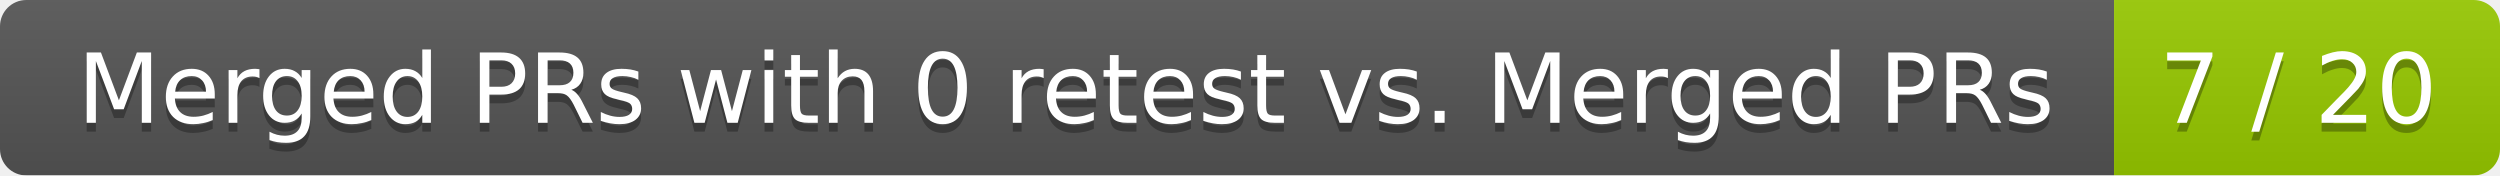
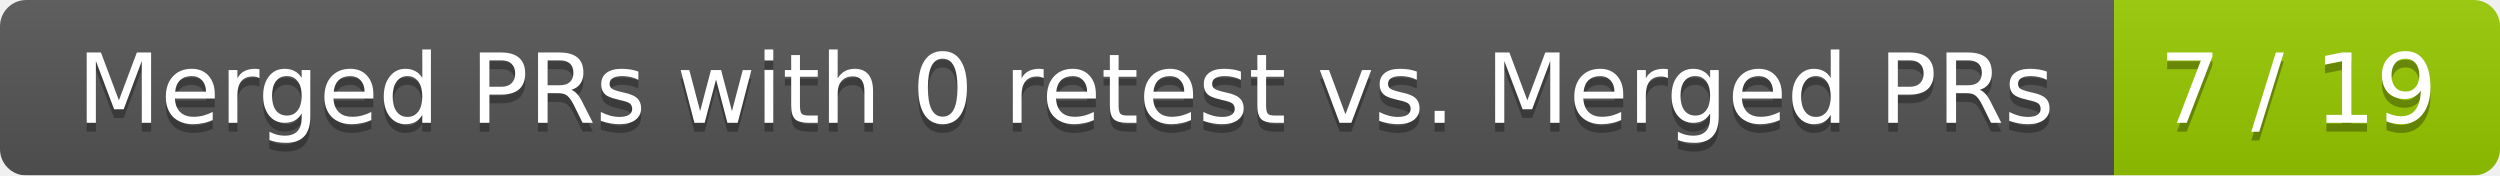
<svg xmlns="http://www.w3.org/2000/svg" width="285" height="20">
  <linearGradient id="smooth" x2="0" y2="100%">
    <stop offset="0" stop-color="#bbb" stop-opacity=".1" />
    <stop offset="1" stop-opacity=".1" />
  </linearGradient>
  <mask id="round">
    <rect width="285" height="20" rx="3" fill="#fff" />
  </mask>
  <g mask="url(#round)">
    <rect width="241" height="20" fill="#555" />
    <rect x="241" width="44" height="20" fill="#97ca00" />
    <rect width="285" height="20" fill="url(#smooth)" />
  </g>
  <g fill="#fff" text-anchor="middle" font-family="DejaVu Sans,Verdana,Geneva,sans-serif" font-size="11">
    <text x="121.5" y="15" fill="#010101" fill-opacity=".3">Merged PRs with 0 retest vs. Merged PRs</text>
    <text x="121.5" y="14">Merged PRs with 0 retest vs. Merged PRs</text>
-     <text x="262" y="15" fill="#010101" fill-opacity=".3">7 / 20</text>
-     <text x="262" y="14">7 / 20</text>
+     <text x="262" y="15" fill="#010101" fill-opacity=".3">7 / 19</text>
+     <text x="262" y="14">7 / 19</text>
  </g>
</svg>
